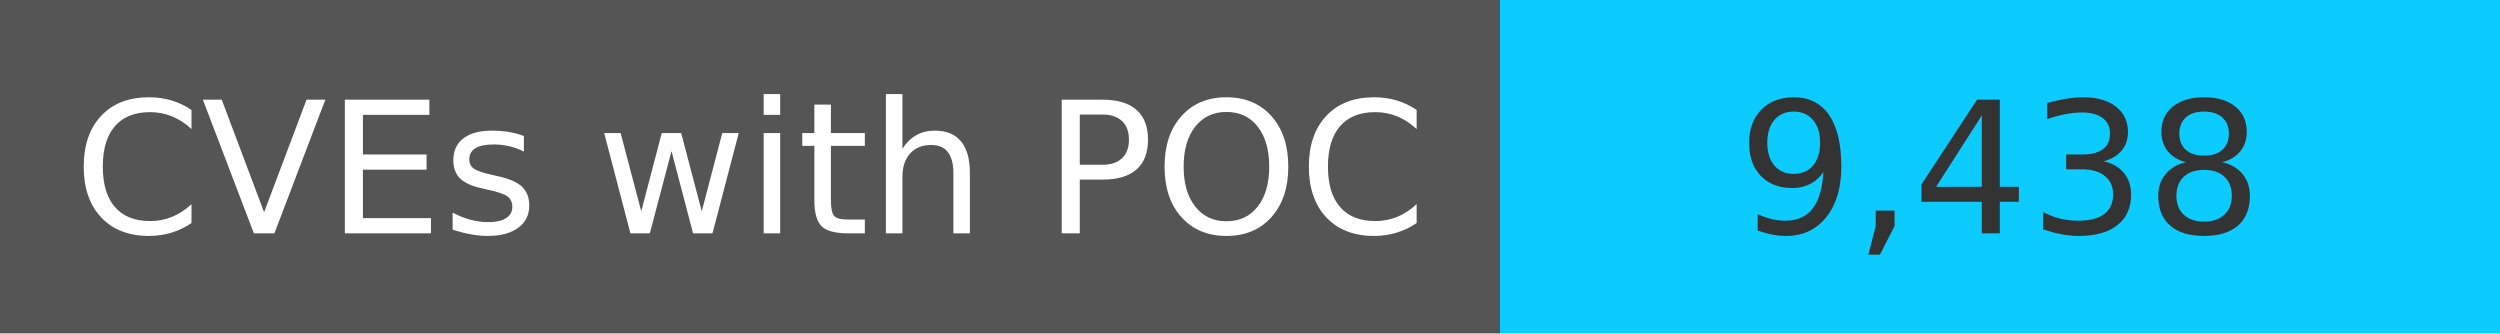
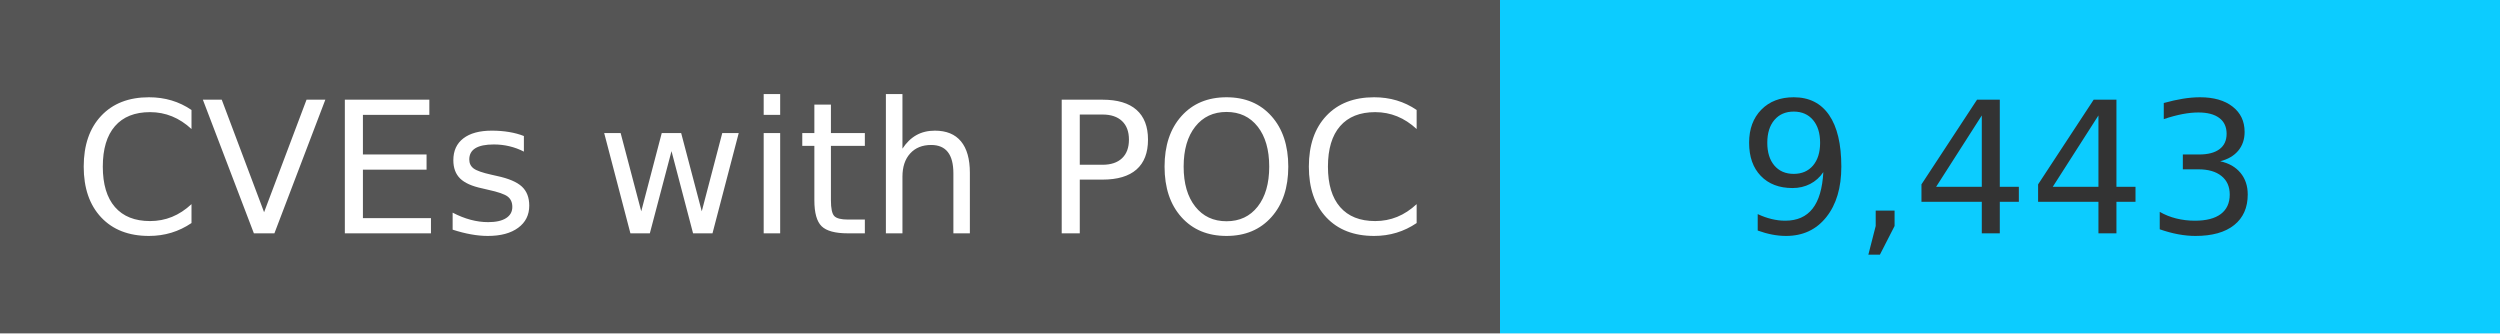
<svg xmlns="http://www.w3.org/2000/svg" width="150" height="20" role="img">
  <linearGradient id="s" x2="0" y2="100%">
    <stop offset="0" stop-color="#bbb" stop-opacity=".1" />
    <stop offset="1" stop-opacity=".1" />
  </linearGradient>
  <g>
    <rect width="90" height="20" fill="#555" />
    <rect x="90" width="267" height="20" fill="#0cccff" />
  </g>
  <g fill="#fff" text-anchor="middle" font-family="Verdana,Geneva,DejaVu Sans,sans-serif" text-rendering="geometricPrecision" font-size="110">
    <text x="450" y="140" transform="scale(.1)" fill="#fff">
            CVEs with POC
        </text>
    <text x="1200" y="140" transform="scale(.1)" fill="#333">
-             9,438
+             9,443
        </text>
  </g>
</svg>
